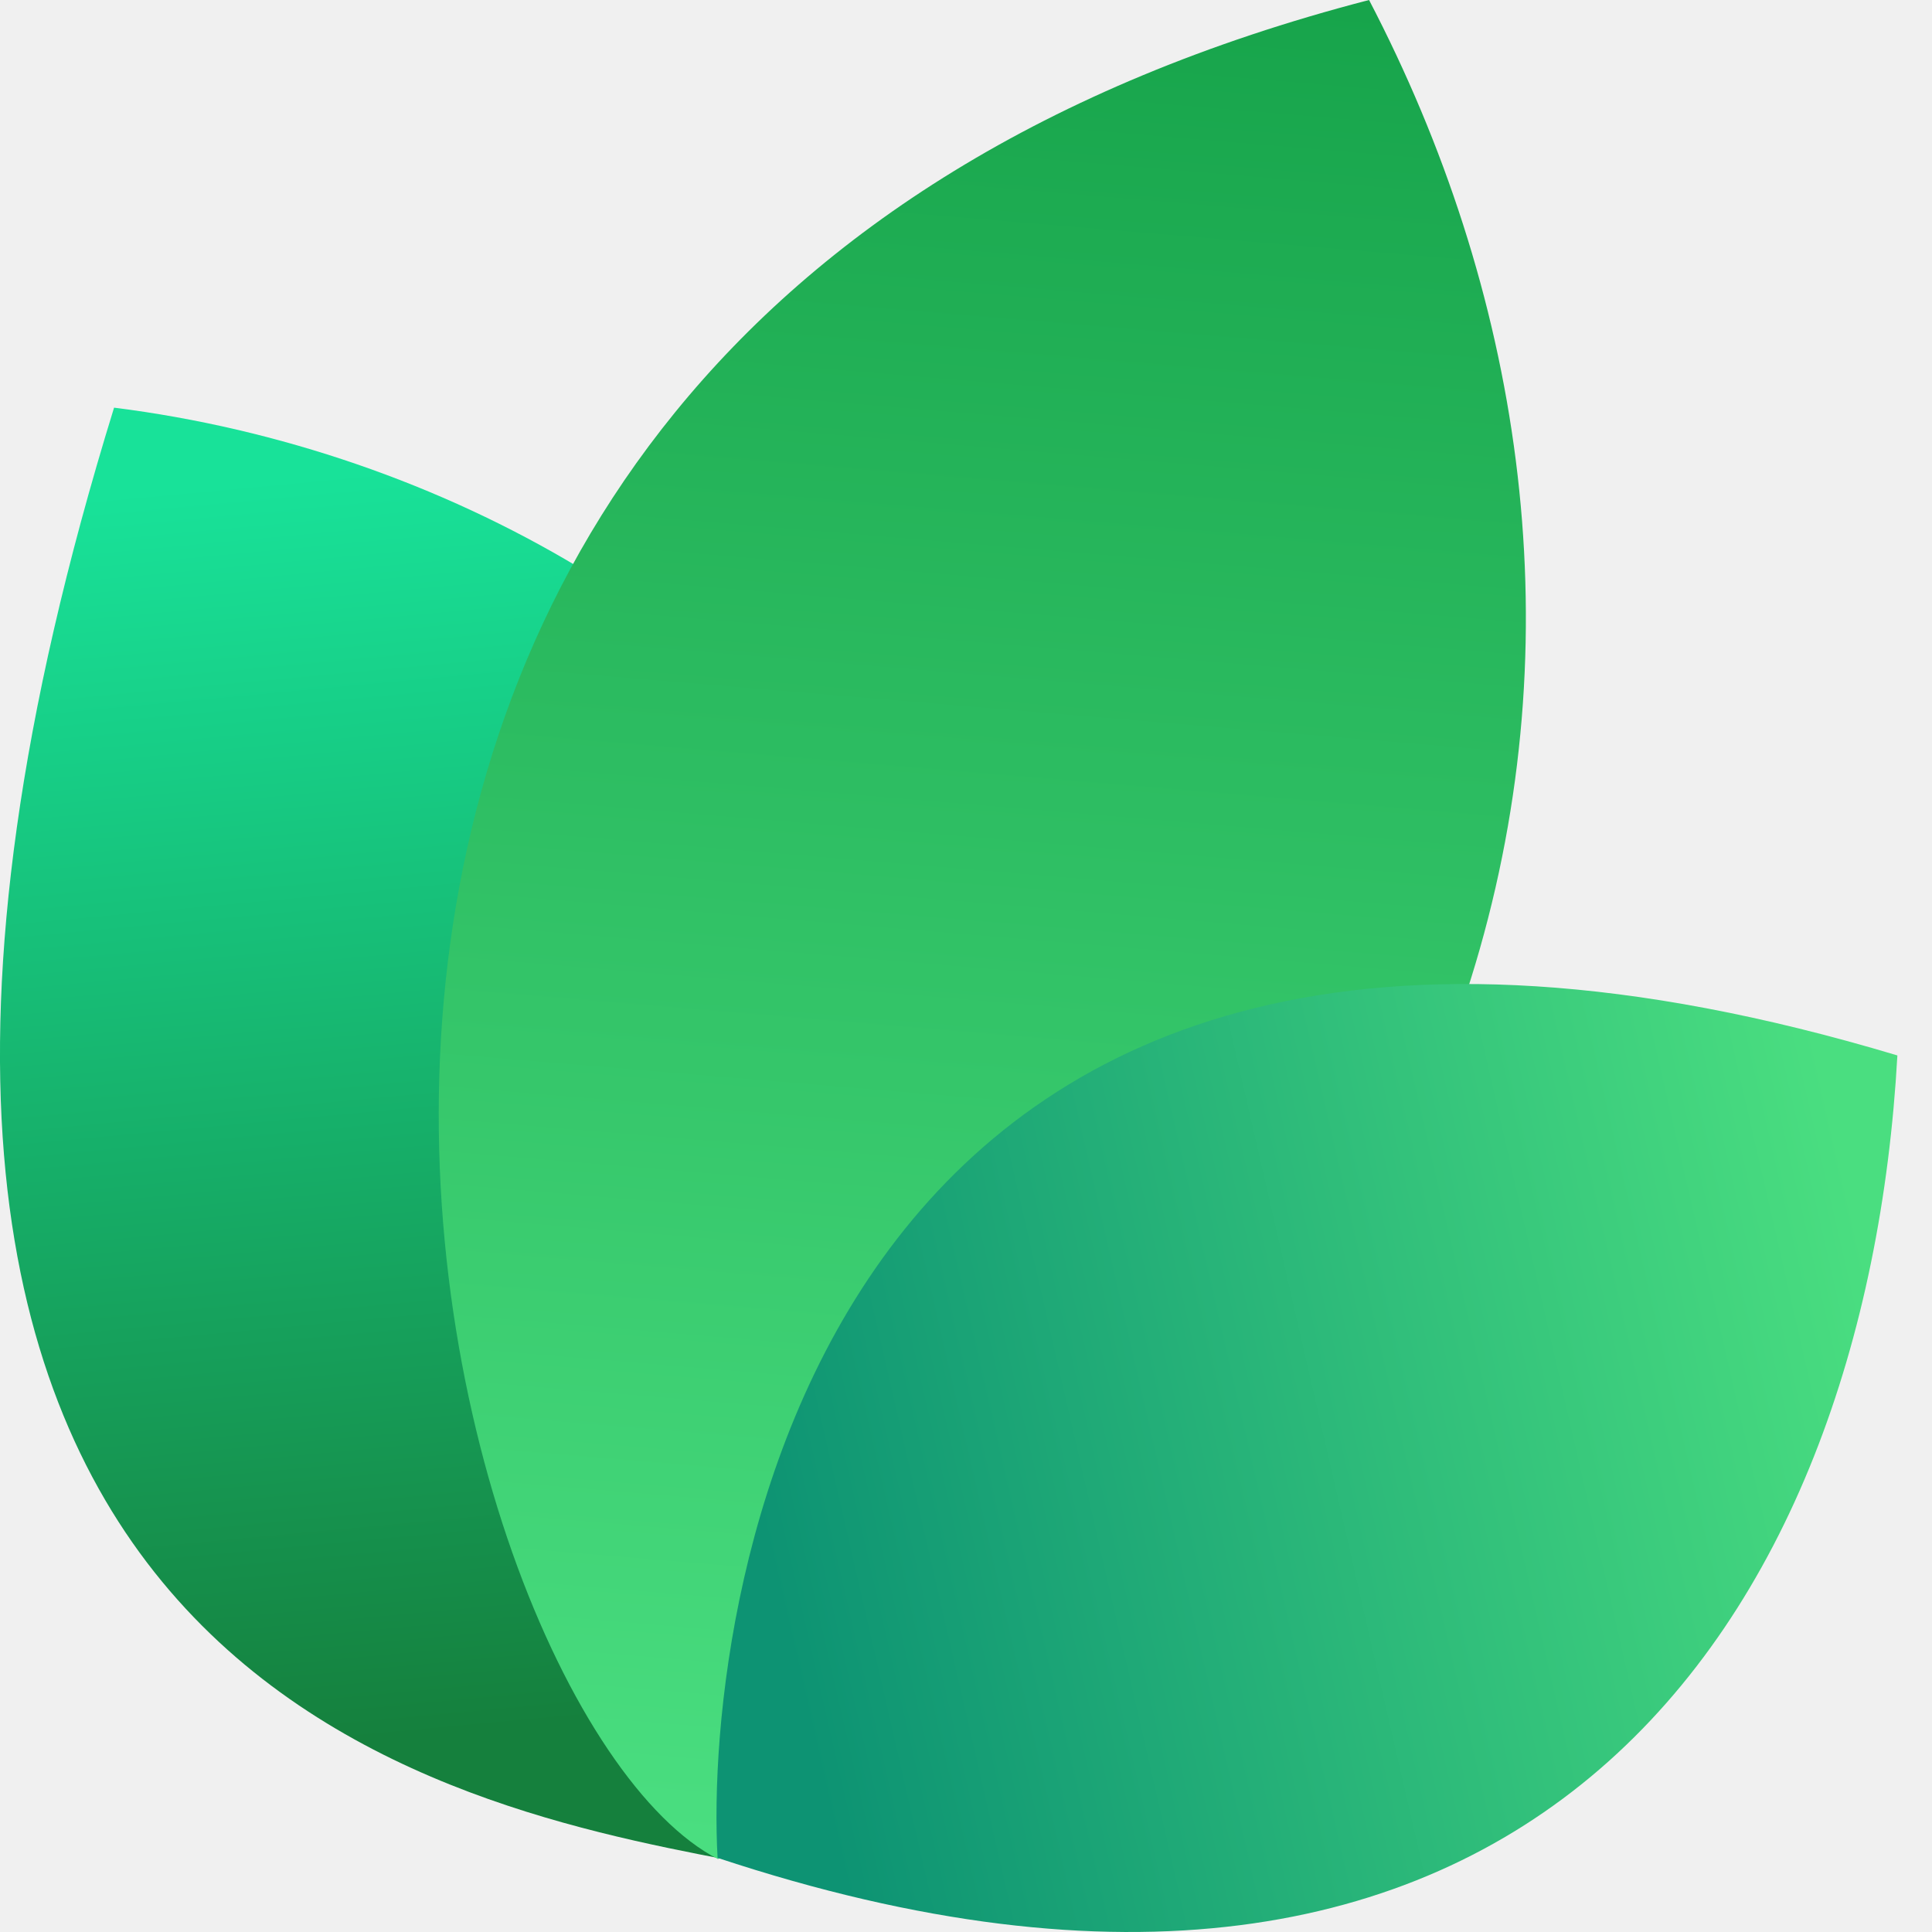
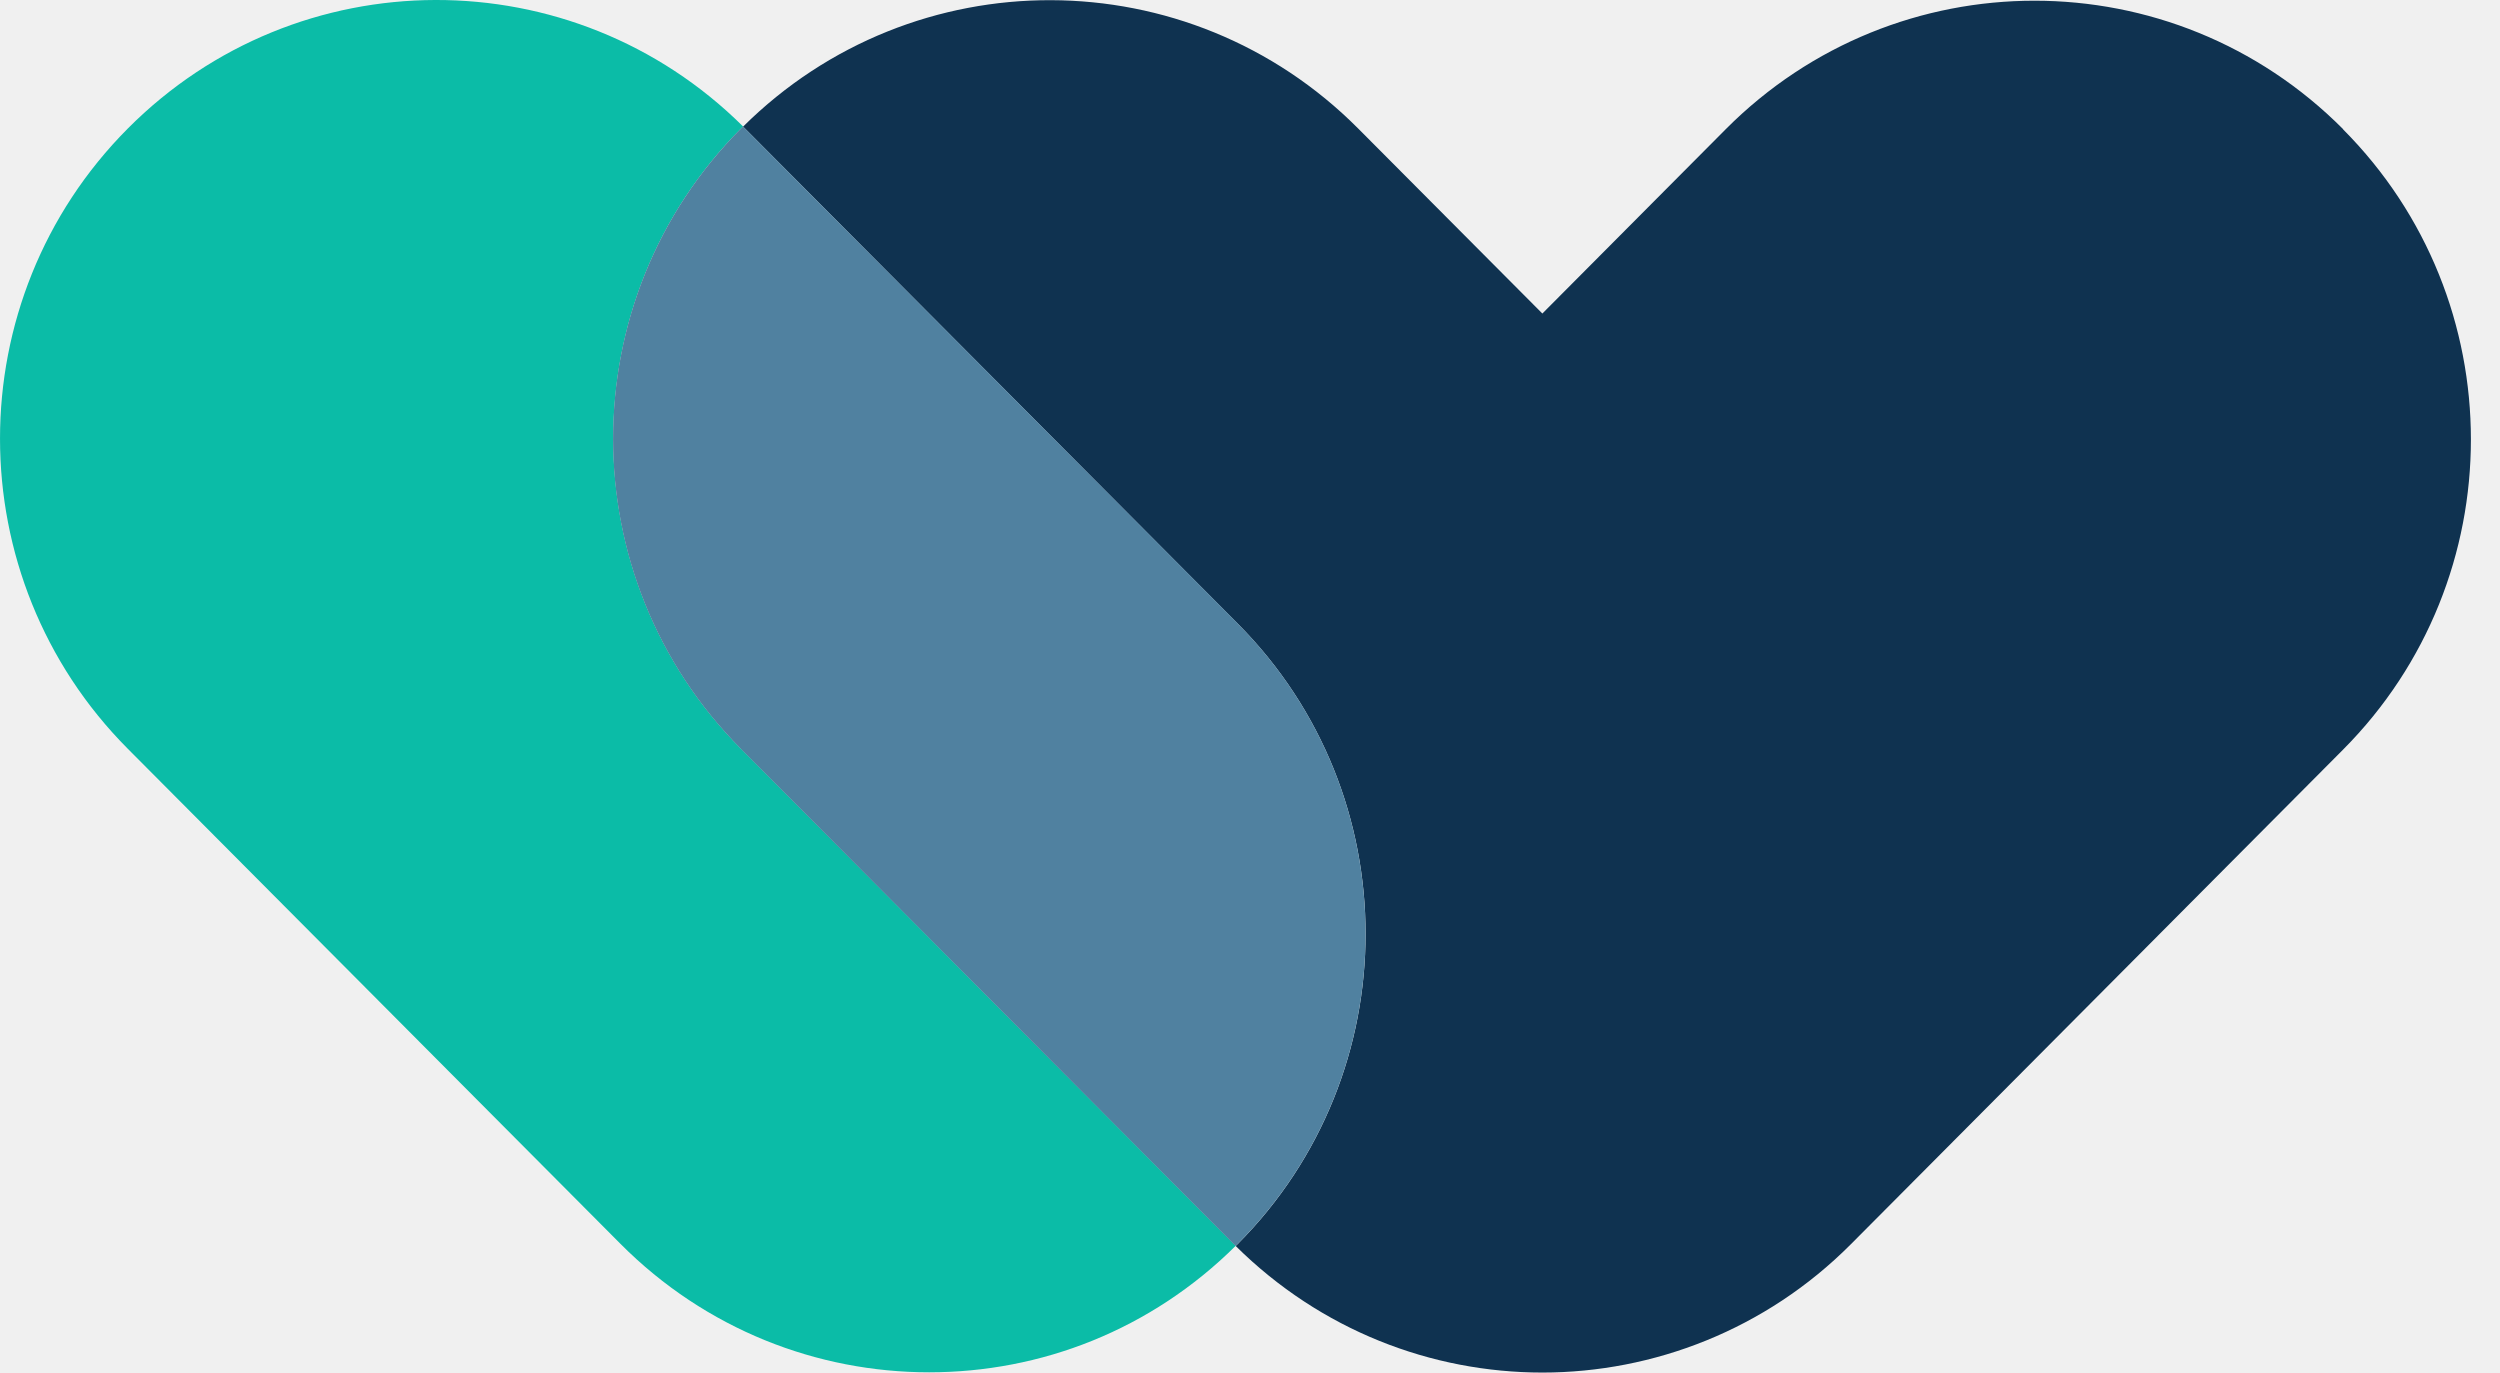
- <svg xmlns="http://www.w3.org/2000/svg" width="24" height="24" viewBox="0 0 24 24" fill="none">
-   <path d="M9.061 23.108C5.268 22.377 -3.391 20.627 1.417 5.064C9.634 6.099 16.973 14.064 9.061 23.108Z" fill="url(#paint0_linear_17557_2021)" />
-   <path d="M8.919 23.094C5.276 21.222 0.784 4.209 17.007 0C20.757 7.193 19.621 16.545 8.919 23.094Z" fill="url(#paint1_linear_17557_2021)" />
-   <path d="M8.914 23.079C8.735 19.882 10.159 9.085 23.57 13.111C23.181 20.123 18.984 26.418 8.914 23.079Z" fill="url(#paint2_linear_17557_2021)" />
+ <svg xmlns="http://www.w3.org/2000/svg" width="51" height="28" viewBox="0 0 51 28" fill="none">
+   <g clip-path="url(#clip0_34811_65709)">
+     <path d="M15.118 15.276C11.64 11.781 11.64 6.115 15.118 2.621C15.132 2.607 15.146 2.595 15.16 2.581C11.68 -0.874 6.072 -0.86 2.608 2.621C-0.869 6.115 -0.869 11.781 2.608 15.276L12.658 25.375C14.397 27.122 16.676 27.995 18.954 27.995C21.233 27.995 23.476 27.134 25.21 25.413C25.196 25.399 25.182 25.387 25.168 25.373L15.118 15.274V15.276Z" fill="#0BBCA7" />
+     <path d="M47.8 2.635C44.323 -0.859 38.684 -0.859 35.206 2.635L31.464 6.396L27.709 2.624C24.246 -0.857 18.637 -0.869 15.158 2.584C15.171 2.598 15.186 2.61 15.2 2.624L25.25 12.723C28.728 16.217 28.728 21.884 25.25 25.378C25.236 25.392 25.222 25.404 25.208 25.418C26.942 27.137 29.202 28 31.464 28C33.726 28 36.021 27.128 37.759 25.381L47.798 15.293C51.276 11.799 51.276 6.132 47.798 2.638L47.8 2.635Z" fill="#0F3250" />
+     <path d="M25.252 12.721L15.199 2.622C15.185 2.608 15.171 2.596 15.157 2.582C15.143 2.596 15.129 2.608 15.115 2.622C11.637 6.117 11.637 11.783 15.115 15.277L25.165 25.377C25.179 25.391 25.193 25.403 25.207 25.417C25.221 25.403 25.235 25.391 25.249 25.377C28.727 21.882 28.727 16.216 25.249 12.721H25.252Z" fill="#5081A0" />
+   </g>
  <defs>
-     <linearGradient id="paint0_linear_17557_2021" x1="3.776" y1="5.916" x2="5.232" y2="21.559" gradientUnits="userSpaceOnUse">
-       <stop stop-color="#18E299" />
-       <stop offset="1" stop-color="#15803D" />
-     </linearGradient>
-     <linearGradient id="paint1_linear_17557_2021" x1="12.171" y1="-0.718" x2="10.19" y2="22.983" gradientUnits="userSpaceOnUse">
-       <stop stop-color="#16A34A" />
-       <stop offset="1" stop-color="#4ADE80" />
-     </linearGradient>
-     <linearGradient id="paint2_linear_17557_2021" x1="23.133" y1="15.353" x2="9.338" y2="18.52" gradientUnits="userSpaceOnUse">
-       <stop stop-color="#4ADE80" />
-       <stop offset="1" stop-color="#0D9373" />
-     </linearGradient>
+     <clipPath id="clip0_34811_65709">
+       <rect width="50.406" height="28" fill="white" />
+     </clipPath>
  </defs>
</svg>
